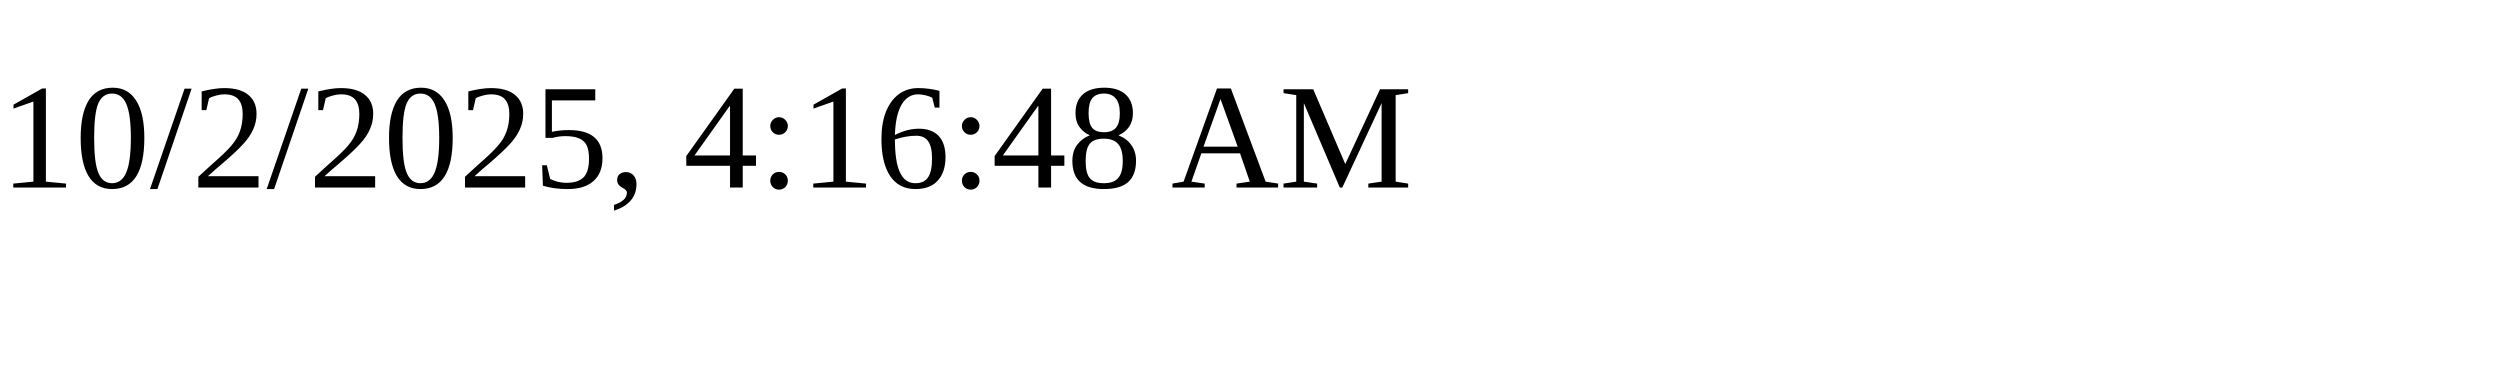
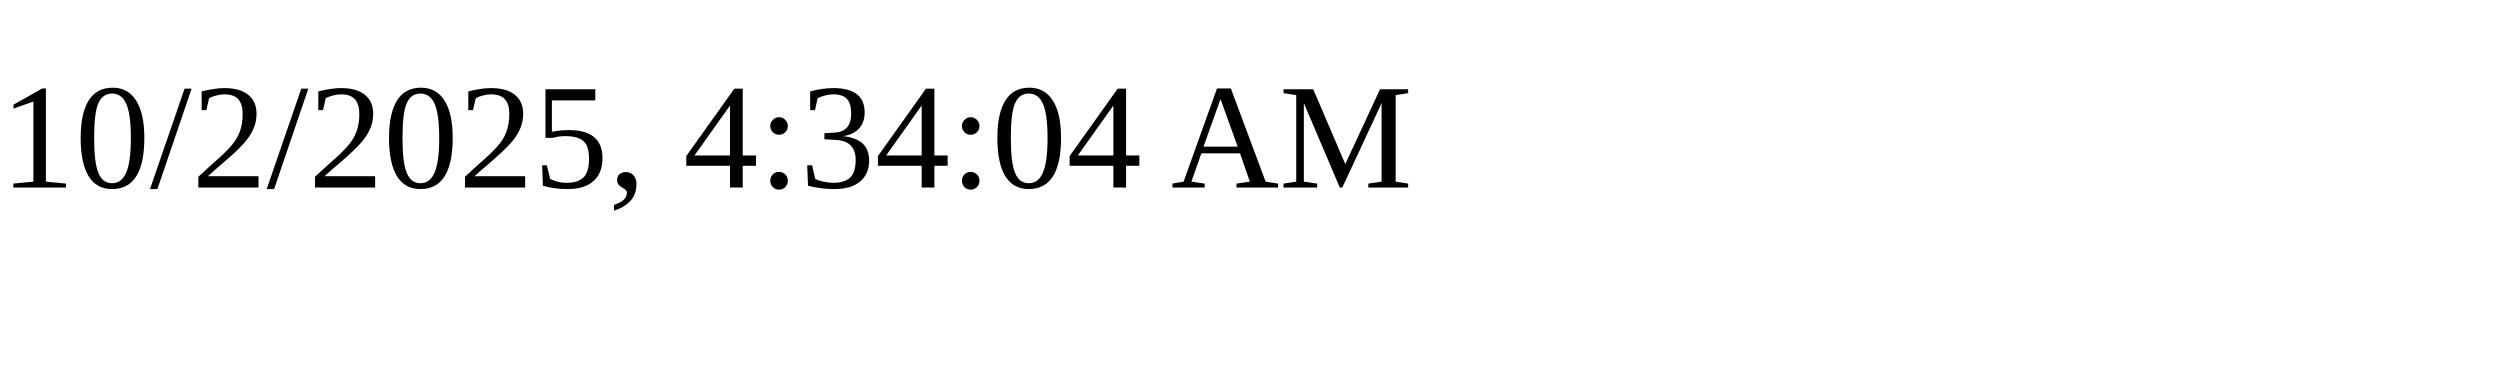
<svg xmlns="http://www.w3.org/2000/svg" height="30" width="200">
-   <text x="0" y="15">10/2/2025, 4:16:48 AM</text>
+   <text x="0" y="15">10/2/2025, 4:34:04 AM</text>
</svg>
